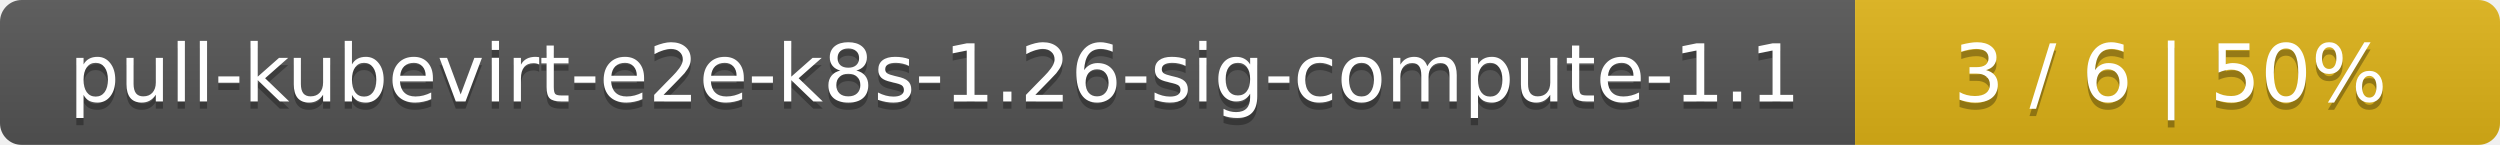
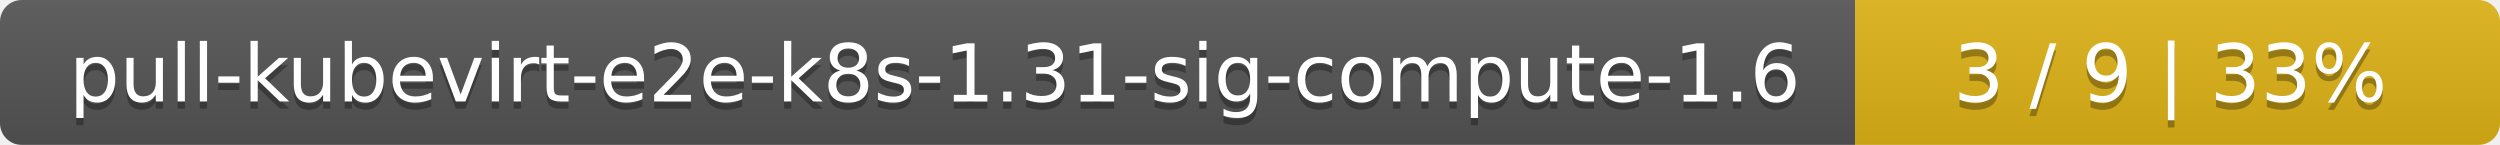
<svg xmlns="http://www.w3.org/2000/svg" width="345" height="20">
  <linearGradient id="smooth" x2="0" y2="100%">
    <stop offset="0" stop-color="#bbb" stop-opacity=".1" />
    <stop offset="1" stop-opacity=".1" />
  </linearGradient>
  <mask id="round">
    <rect width="345" height="20" rx="3" fill="#fff" />
  </mask>
  <g mask="url(#round)">
    <rect width="256" height="20" fill="#555" />
    <rect x="256" width="89" height="20" fill="#dfb317" />
    <rect width="345" height="20" fill="url(#smooth)" />
  </g>
  <g fill="#fff" text-anchor="middle" font-family="DejaVu Sans,Verdana,Geneva,sans-serif" font-size="11">
-     <text x="129" y="15" fill="#010101" fill-opacity=".3">pull-kubevirt-e2e-k8s-1.26-sig-compute-1.1</text>
-     <text x="129" y="14">pull-kubevirt-e2e-k8s-1.26-sig-compute-1.1</text>
-     <text x="299.5" y="15" fill="#010101" fill-opacity=".3">3 / 6    |    50%</text>
-     <text x="299.5" y="14">3 / 6    |    50%</text>
+     <text x="129" y="15" fill="#010101" fill-opacity=".3">pull-kubevirt-e2e-k8s-1.31-sig-compute-1.6</text>
+     <text x="129" y="14">pull-kubevirt-e2e-k8s-1.31-sig-compute-1.6</text>
+     <text x="299.5" y="15" fill="#010101" fill-opacity=".3">3 / 9    |    33%</text>
+     <text x="299.5" y="14">3 / 9    |    33%</text>
  </g>
</svg>
